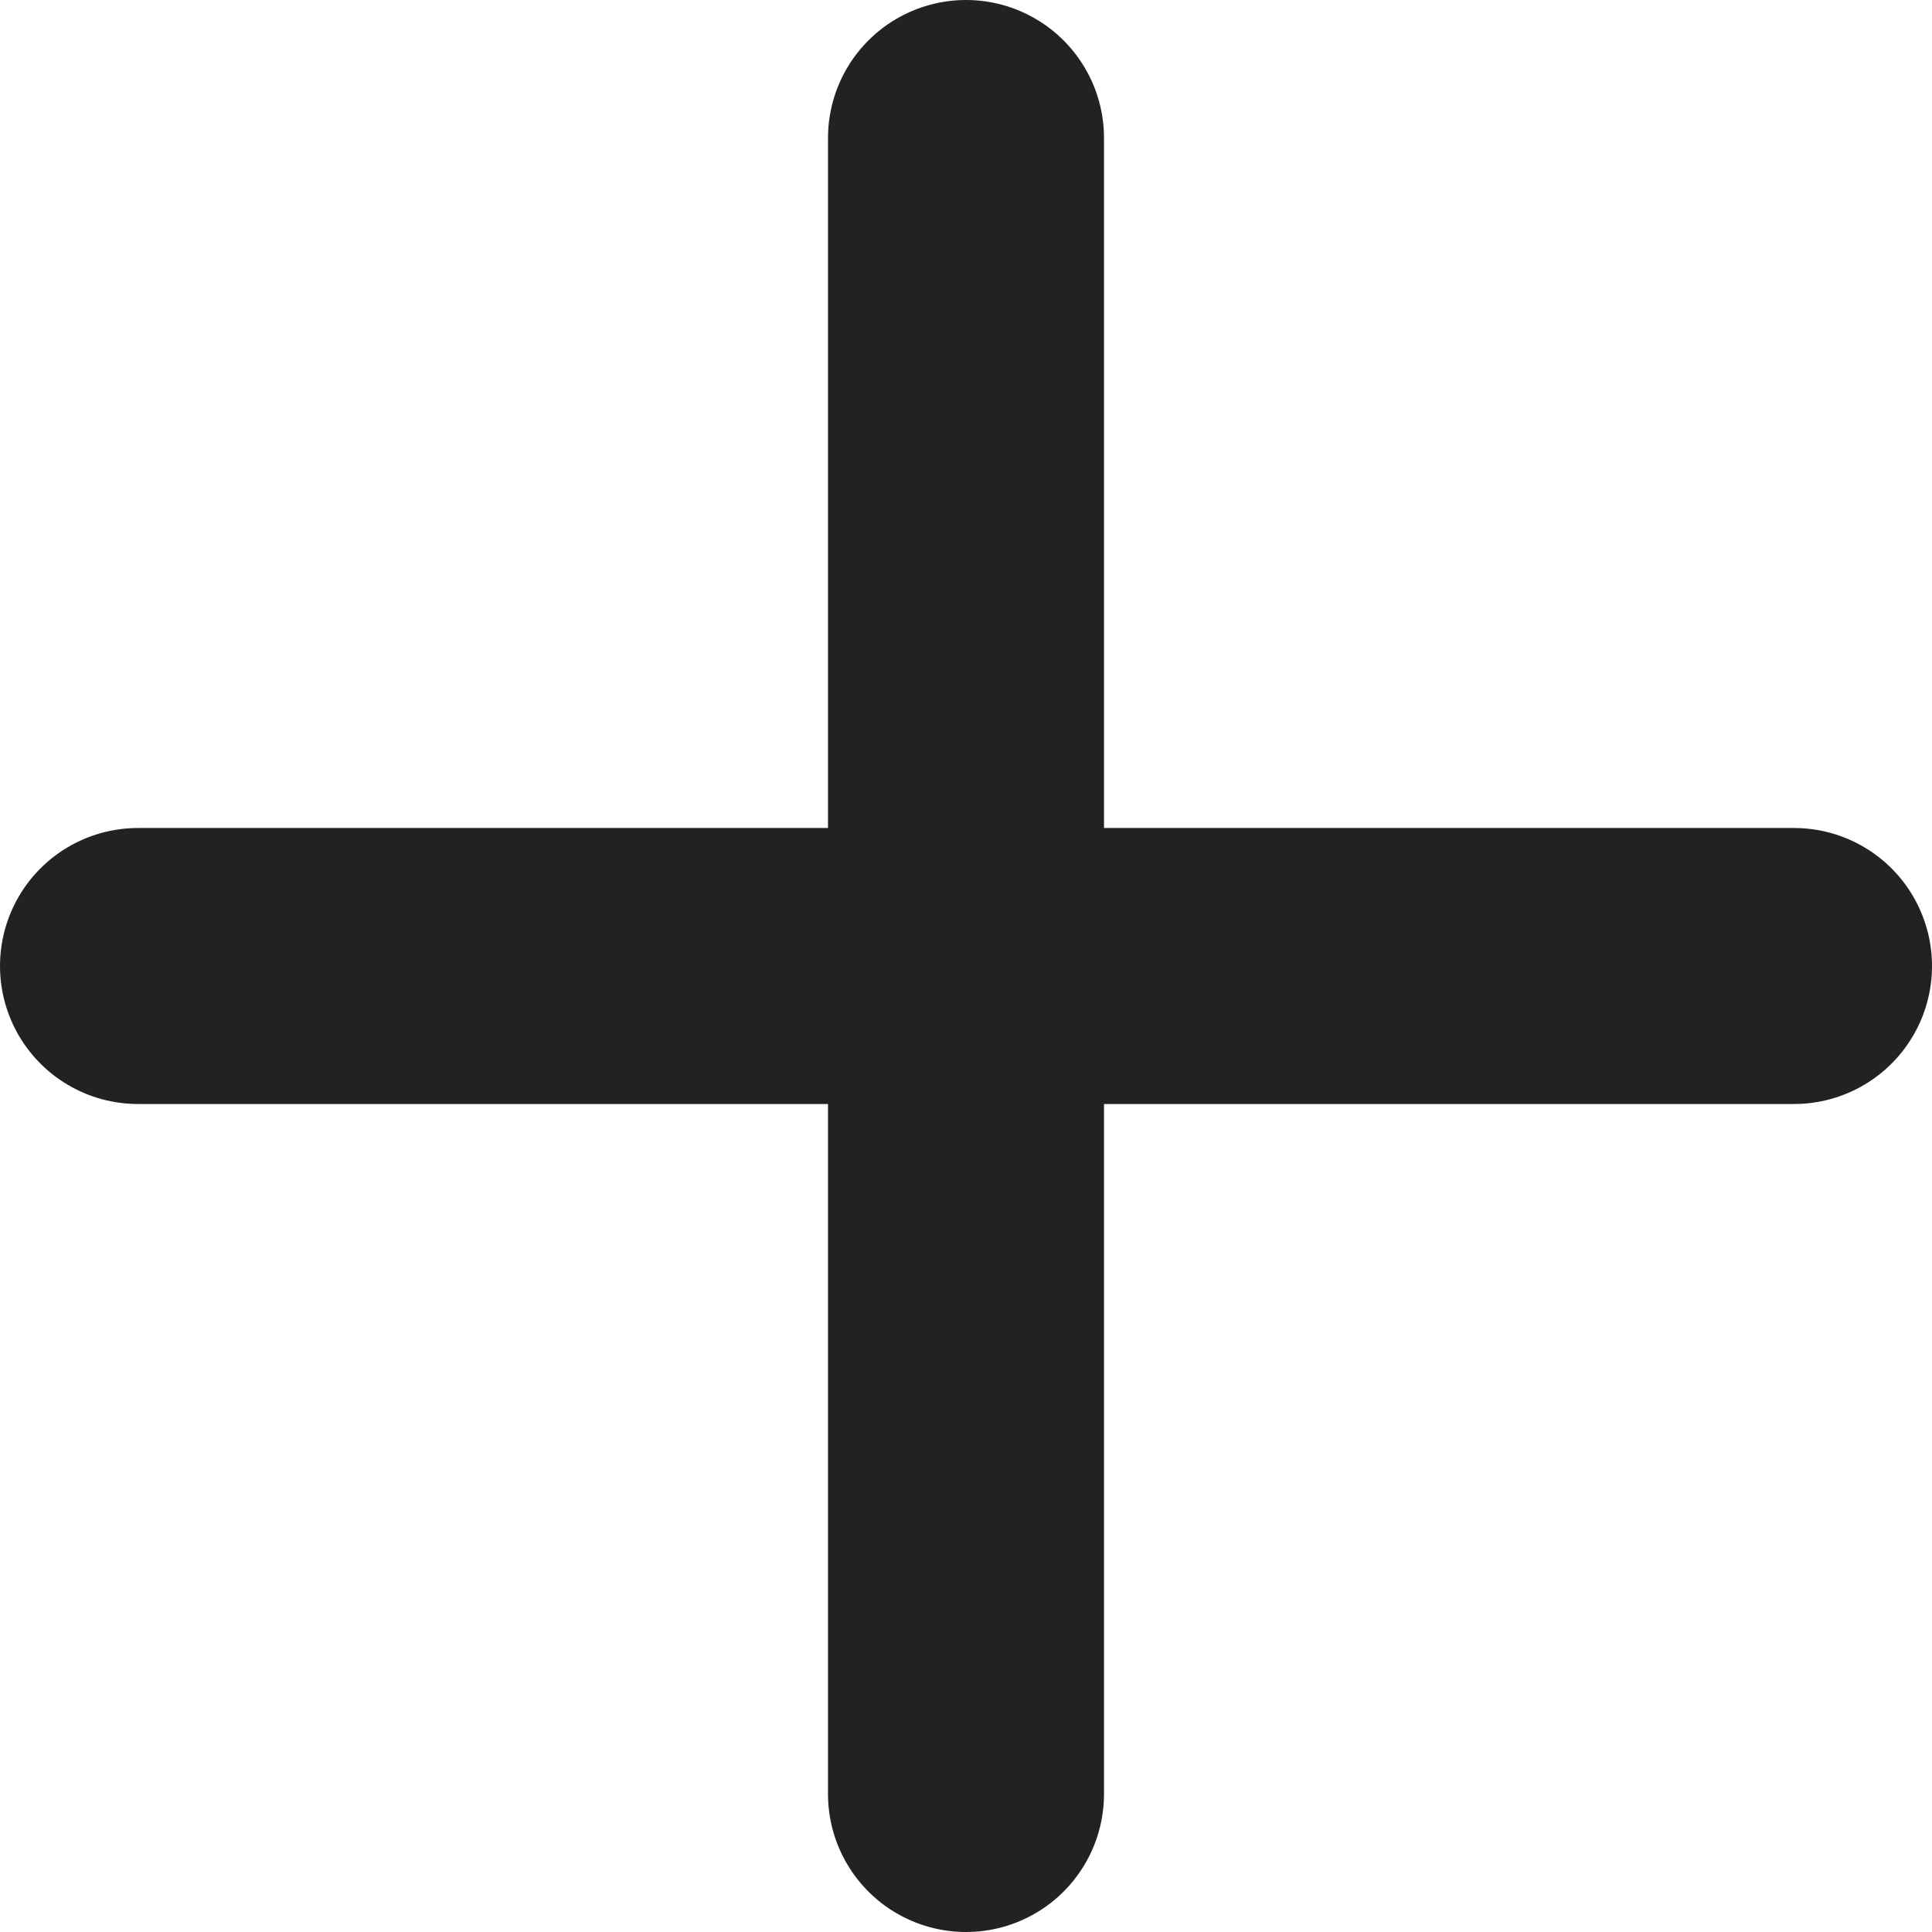
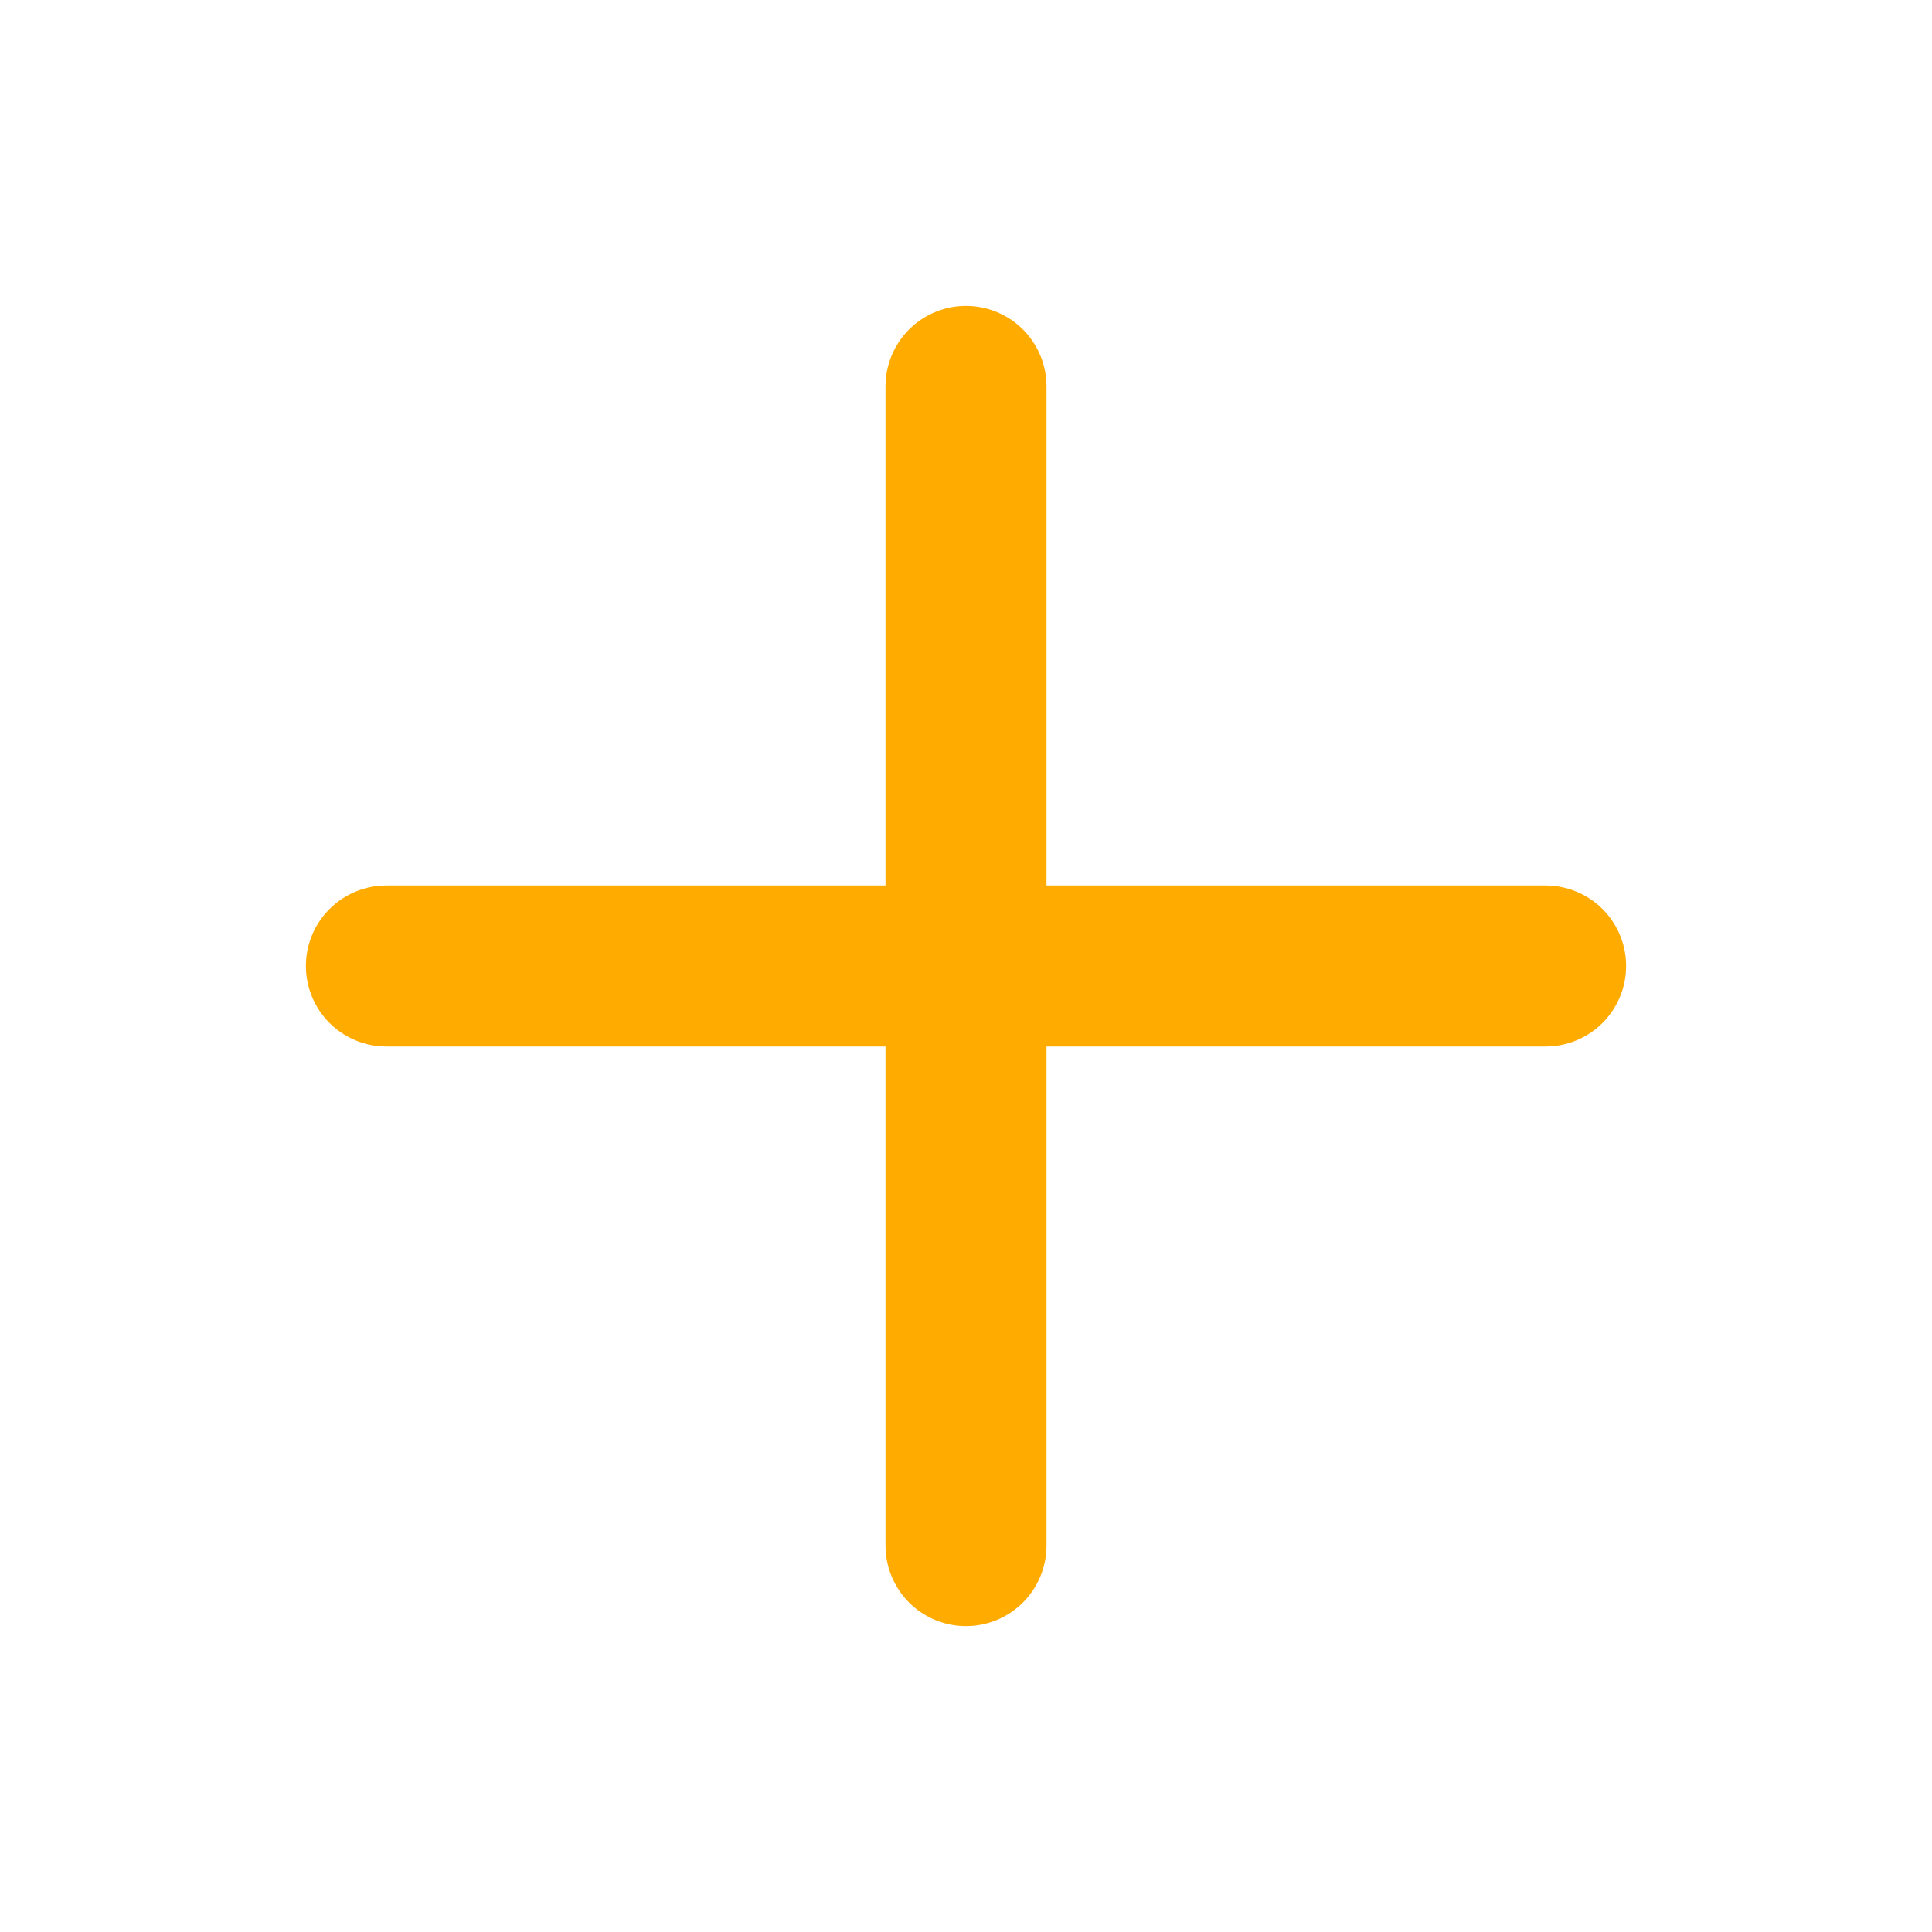
- <svg xmlns="http://www.w3.org/2000/svg" width="14" height="14" viewBox="0 0 14 14" fill="none">
-   <path d="M7 1L7 13M13 7L1 7" stroke="#222222" stroke-width="2" stroke-linecap="round" />
+ <svg xmlns="http://www.w3.org/2000/svg" width="24" height="24" viewBox="0 0 24 24" fill="none">
+   <path d="M12 4.8L12 19.2M19.2 12L4.8 12" stroke="#FFAB00" stroke-width="2" stroke-linecap="round" />
</svg>
